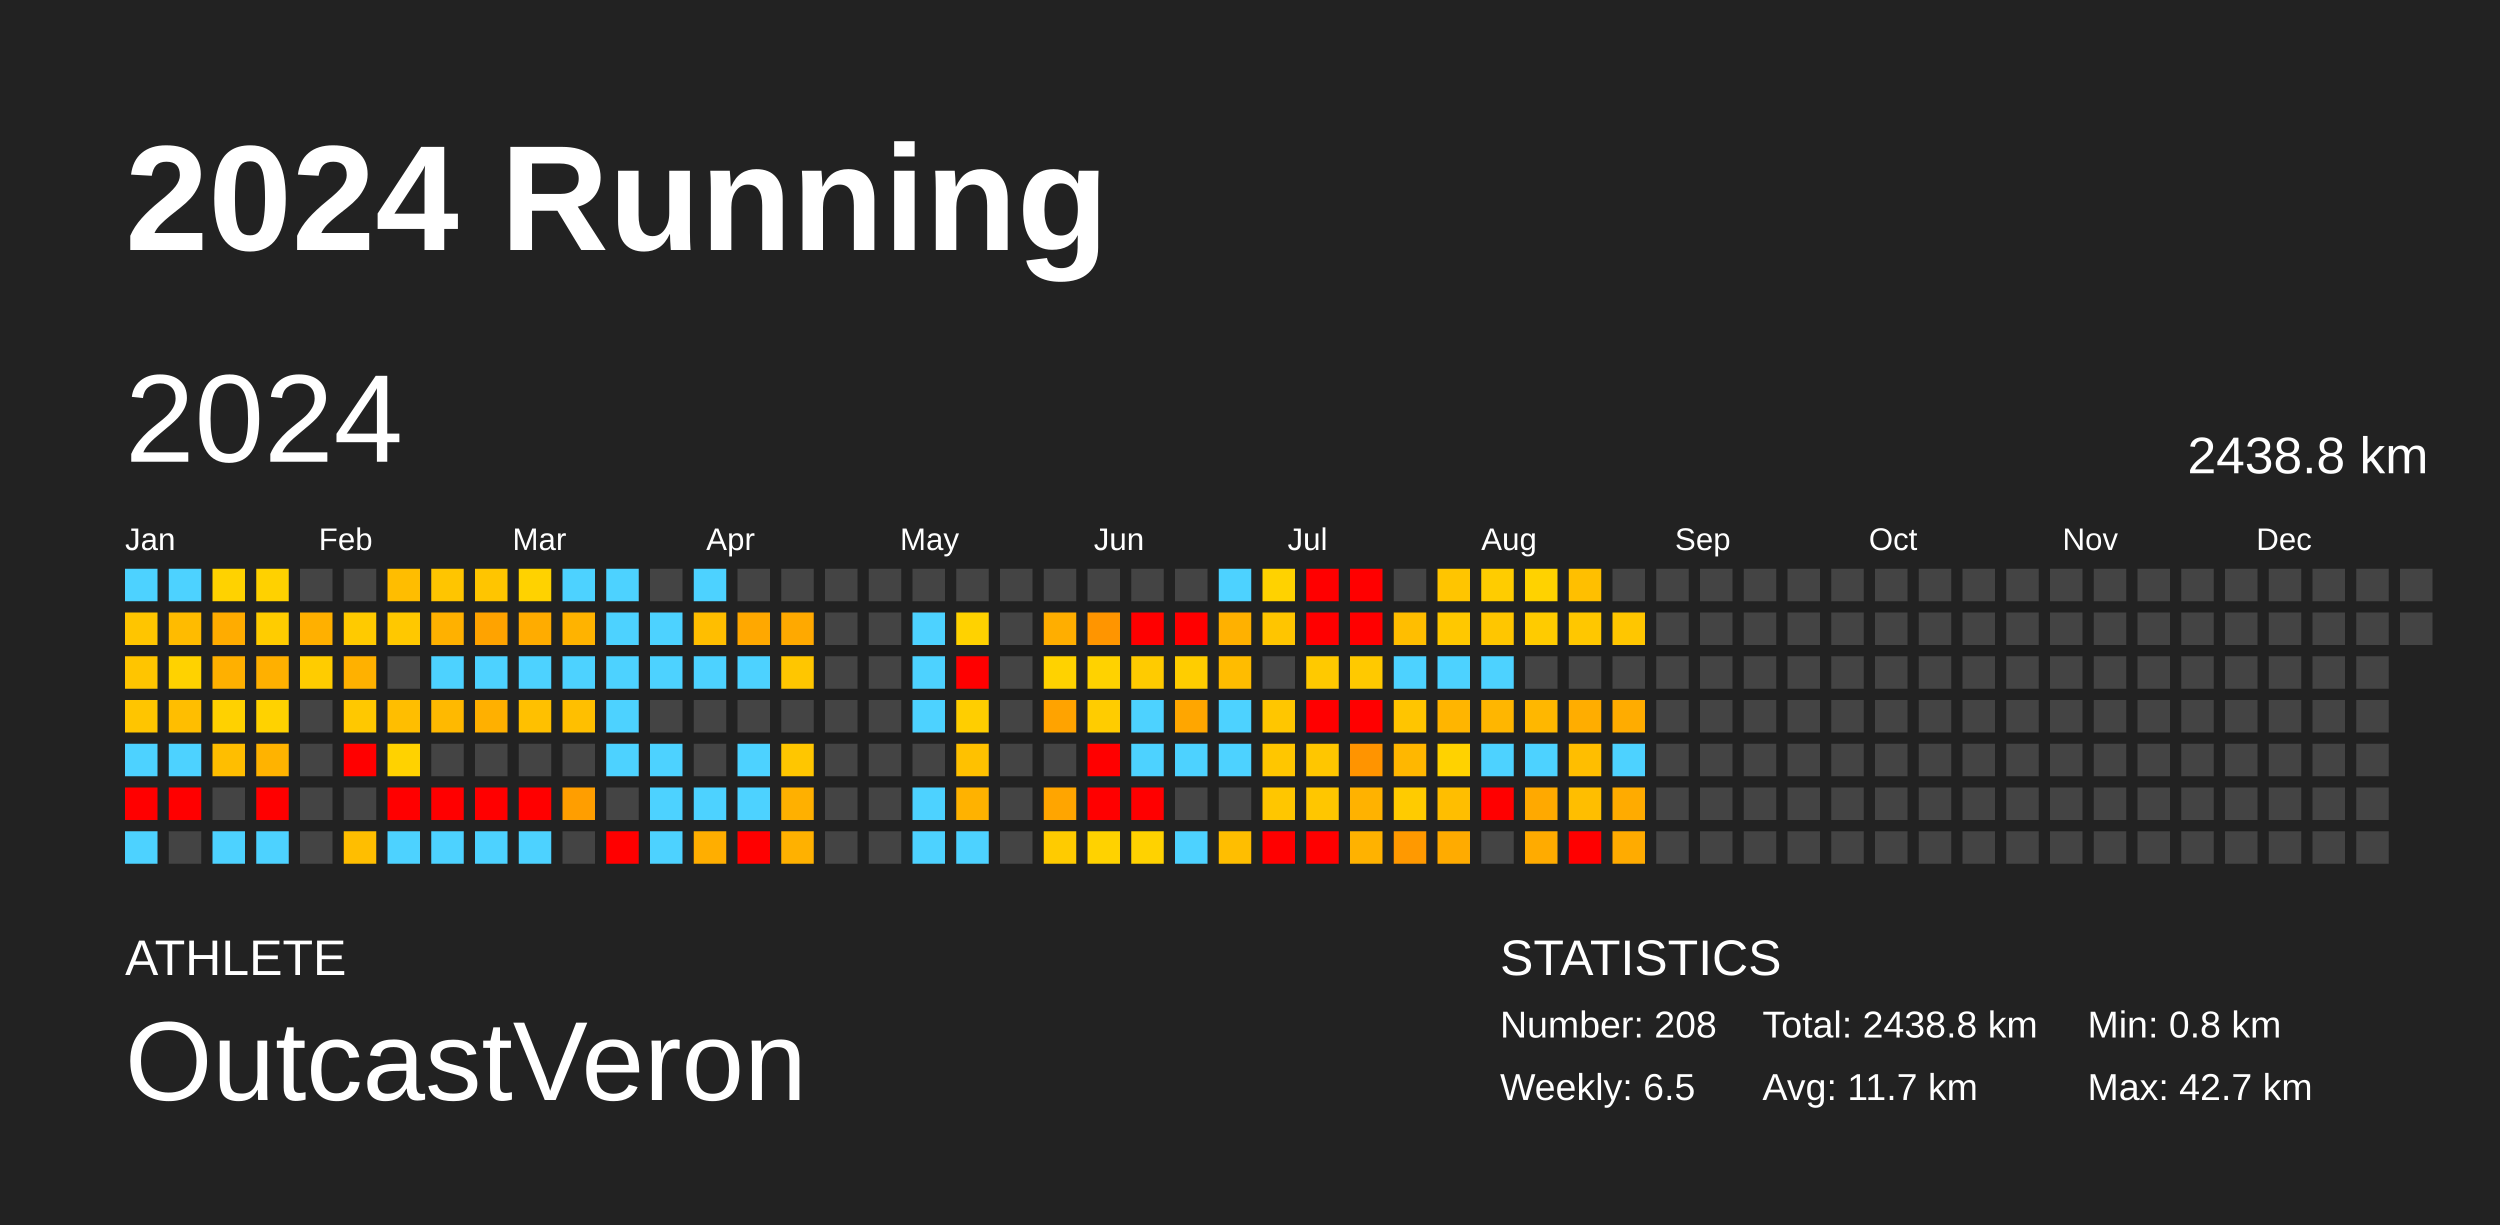
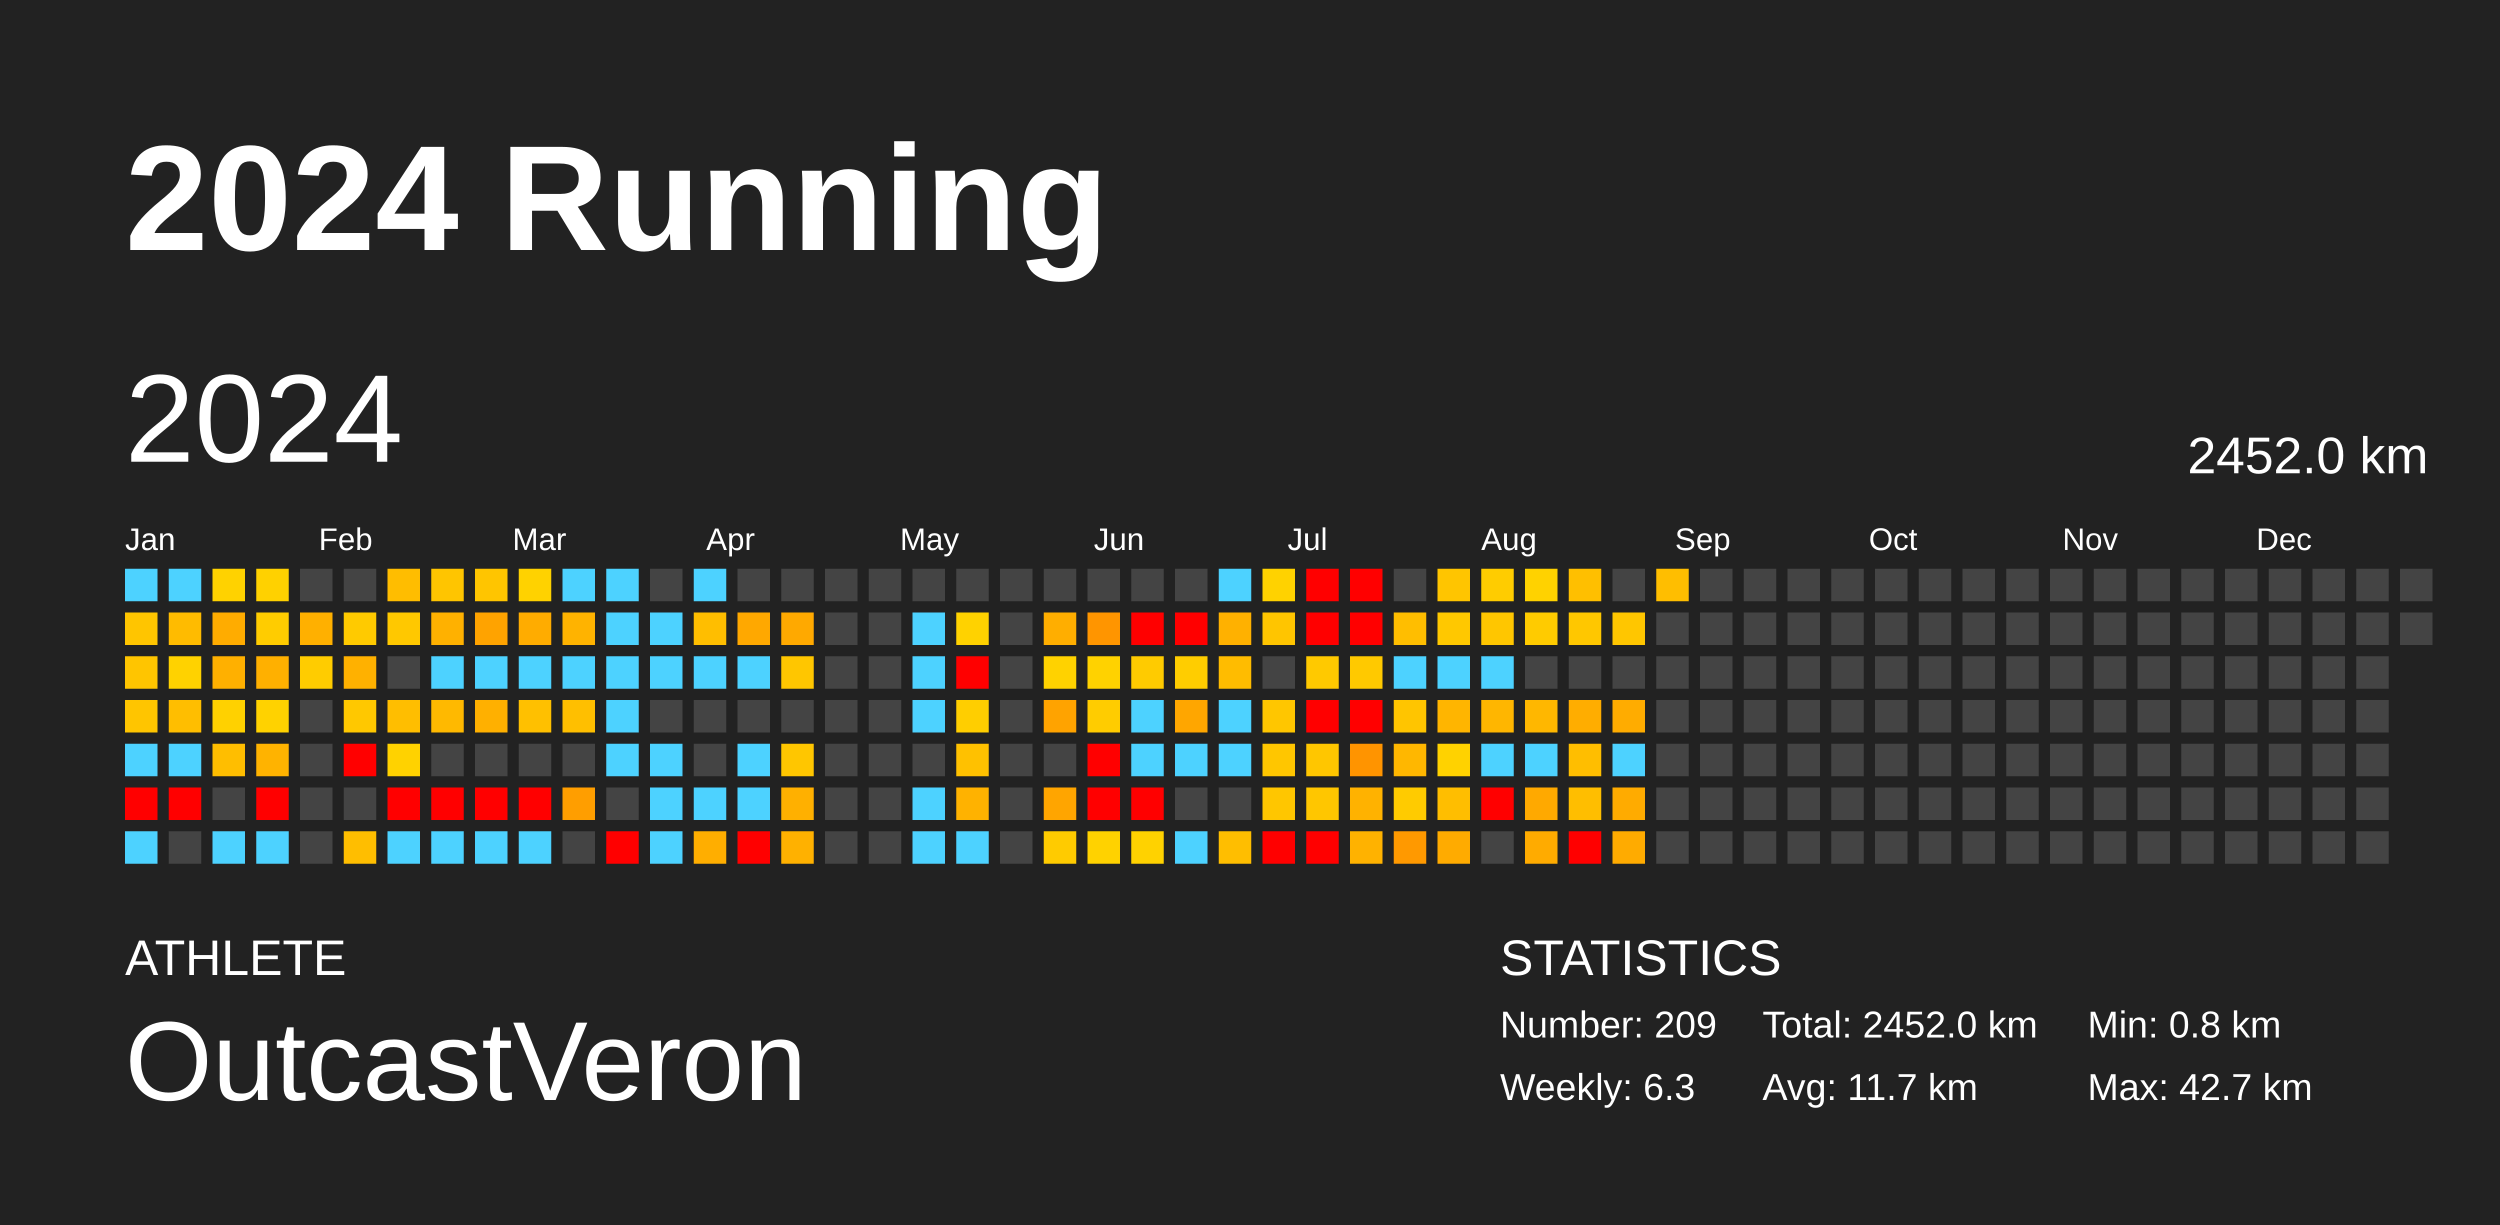
<svg xmlns="http://www.w3.org/2000/svg" baseProfile="full" height="98mm" version="1.1" viewBox="0,0,200,98" width="200mm">
  <defs />
  <rect fill="#222222" height="98" width="200" x="0" y="0" />
  <text fill="#FFFFFF" style="font-size:12px; font-family:Arial; font-weight:bold;" x="10" y="20">2024 Running</text>
  <text fill="#FFFFFF" style="font-size:4px; font-family:Arial" x="10" y="78">ATHLETE</text>
  <text fill="#FFFFFF" style="font-size:9px; font-family:Arial" x="10" y="88">OutcastVeron</text>
  <text fill="#FFFFFF" style="font-size:4px; font-family:Arial" x="120" y="78">STATISTICS</text>
-   <text fill="#FFFFFF" style="font-size:3px; font-family:Arial" x="120" y="83">Number: 208</text>
-   <text fill="#FFFFFF" style="font-size:3px; font-family:Arial" x="120" y="88">Weekly: 6.5</text>
-   <text fill="#FFFFFF" style="font-size:3px; font-family:Arial" x="141" y="83">Total: 2438.8 km</text>
+   <text fill="#FFFFFF" style="font-size:3px; font-family:Arial" x="120" y="83">Number: 209</text>
+   <text fill="#FFFFFF" style="font-size:3px; font-family:Arial" x="120" y="88">Weekly: 6.3</text>
+   <text fill="#FFFFFF" style="font-size:3px; font-family:Arial" x="141" y="83">Total: 2452.0 km</text>
  <text fill="#FFFFFF" style="font-size:3px; font-family:Arial" x="141" y="88">Avg: 11.7 km</text>
  <text fill="#FFFFFF" style="font-size:3px; font-family:Arial" x="167" y="83">Min: 0.8 km</text>
  <text fill="#FFFFFF" style="font-size:3px; font-family:Arial" x="167" y="88">Max: 42.7 km</text>
  <text dominant-baseline="hanging" fill="#FFFFFF" style="font-size:10.0px; font-family:Arial;" x="10" y="30">2024</text>
-   <text dominant-baseline="hanging" fill="#FFFFFF" style="font-size:4.125px; font-family:Arial;" x="175" y="35">2438.8 km</text>
+   <text dominant-baseline="hanging" fill="#FFFFFF" style="font-size:4.125px; font-family:Arial;" x="175" y="35">2452.0 km</text>
  <text fill="#FFFFFF" style="font-size:2.5px; font-family:Arial" x="10.0" y="44">Jan</text>
  <text fill="#FFFFFF" style="font-size:2.5px; font-family:Arial" x="25.5" y="44">Feb</text>
  <text fill="#FFFFFF" style="font-size:2.5px; font-family:Arial" x="41.0" y="44">Mar</text>
  <text fill="#FFFFFF" style="font-size:2.5px; font-family:Arial" x="56.5" y="44">Apr</text>
  <text fill="#FFFFFF" style="font-size:2.5px; font-family:Arial" x="72.0" y="44">May</text>
  <text fill="#FFFFFF" style="font-size:2.5px; font-family:Arial" x="87.5" y="44">Jun</text>
  <text fill="#FFFFFF" style="font-size:2.5px; font-family:Arial" x="103.0" y="44">Jul</text>
  <text fill="#FFFFFF" style="font-size:2.5px; font-family:Arial" x="118.5" y="44">Aug</text>
  <text fill="#FFFFFF" style="font-size:2.5px; font-family:Arial" x="134.0" y="44">Sep</text>
  <text fill="#FFFFFF" style="font-size:2.5px; font-family:Arial" x="149.5" y="44">Oct</text>
  <text fill="#FFFFFF" style="font-size:2.5px; font-family:Arial" x="165.0" y="44">Nov</text>
  <text fill="#FFFFFF" style="font-size:2.5px; font-family:Arial" x="180.5" y="44">Dec</text>
  <rect fill="#4dd2ff" height="2.6" width="2.6" x="10.0" y="45.5" />
  <rect fill="#ffc500" height="2.6" width="2.6" x="10.0" y="49.0" />
  <rect fill="#ffc500" height="2.6" width="2.6" x="10.0" y="52.5" />
  <rect fill="#ffc500" height="2.6" width="2.6" x="10.0" y="56.0" />
  <rect fill="#4dd2ff" height="2.6" width="2.6" x="10.0" y="59.5" />
  <rect fill="red" height="2.6" width="2.6" x="10.0" y="63.0" />
  <rect fill="#4dd2ff" height="2.6" width="2.6" x="10.0" y="66.5" />
  <rect fill="#4dd2ff" height="2.6" width="2.6" x="13.5" y="45.5" />
  <rect fill="#ffbb00" height="2.6" width="2.6" x="13.5" y="49.0" />
  <rect fill="#ffd200" height="2.6" width="2.6" x="13.5" y="52.5" />
  <rect fill="#ffbe00" height="2.6" width="2.6" x="13.5" y="56.0" />
  <rect fill="#4dd2ff" height="2.6" width="2.6" x="13.5" y="59.5" />
  <rect fill="red" height="2.6" width="2.6" x="13.5" y="63.0" />
  <rect fill="#444444" height="2.6" width="2.6" x="13.5" y="66.5" />
  <rect fill="#ffd200" height="2.6" width="2.6" x="17.0" y="45.5" />
  <rect fill="#ffac00" height="2.6" width="2.6" x="17.0" y="49.0" />
  <rect fill="#ffb000" height="2.6" width="2.6" x="17.0" y="52.5" />
  <rect fill="#ffd100" height="2.6" width="2.6" x="17.0" y="56.0" />
  <rect fill="#ffbe00" height="2.6" width="2.6" x="17.0" y="59.5" />
  <rect fill="#444444" height="2.6" width="2.6" x="17.0" y="63.0" />
  <rect fill="#4dd2ff" height="2.6" width="2.6" x="17.0" y="66.5" />
  <rect fill="#ffd100" height="2.6" width="2.6" x="20.5" y="45.5" />
  <rect fill="#ffcc00" height="2.6" width="2.6" x="20.5" y="49.0" />
  <rect fill="#ffb000" height="2.6" width="2.6" x="20.5" y="52.5" />
  <rect fill="#ffd200" height="2.6" width="2.6" x="20.5" y="56.0" />
  <rect fill="#ffb300" height="2.6" width="2.6" x="20.5" y="59.5" />
  <rect fill="red" height="2.6" width="2.6" x="20.5" y="63.0" />
  <rect fill="#4dd2ff" height="2.6" width="2.6" x="20.5" y="66.5" />
  <rect fill="#444444" height="2.6" width="2.6" x="24.0" y="45.5" />
  <rect fill="#ffb000" height="2.6" width="2.6" x="24.0" y="49.0" />
  <rect fill="#ffcc00" height="2.6" width="2.6" x="24.0" y="52.5" />
  <rect fill="#444444" height="2.6" width="2.6" x="24.0" y="56.0" />
  <rect fill="#444444" height="2.6" width="2.6" x="24.0" y="59.5" />
  <rect fill="#444444" height="2.6" width="2.6" x="24.0" y="63.0" />
  <rect fill="#444444" height="2.6" width="2.6" x="24.0" y="66.5" />
  <rect fill="#444444" height="2.6" width="2.6" x="27.5" y="45.5" />
  <rect fill="#ffca00" height="2.6" width="2.6" x="27.5" y="49.0" />
  <rect fill="#ffb100" height="2.6" width="2.6" x="27.5" y="52.5" />
  <rect fill="#ffc800" height="2.6" width="2.6" x="27.5" y="56.0" />
  <rect fill="red" height="2.6" width="2.6" x="27.5" y="59.5" />
  <rect fill="#444444" height="2.6" width="2.6" x="27.5" y="63.0" />
  <rect fill="#ffbe00" height="2.6" width="2.6" x="27.5" y="66.5" />
  <rect fill="#ffbd00" height="2.6" width="2.6" x="31.0" y="45.5" />
  <rect fill="#ffc800" height="2.6" width="2.6" x="31.0" y="49.0" />
  <rect fill="#444444" height="2.6" width="2.6" x="31.0" y="52.5" />
  <rect fill="#ffbe00" height="2.6" width="2.6" x="31.0" y="56.0" />
  <rect fill="#ffd200" height="2.6" width="2.6" x="31.0" y="59.5" />
  <rect fill="red" height="2.6" width="2.6" x="31.0" y="63.0" />
  <rect fill="#4dd2ff" height="2.6" width="2.6" x="31.0" y="66.5" />
  <rect fill="#ffc500" height="2.6" width="2.6" x="34.5" y="45.5" />
  <rect fill="#ffb100" height="2.6" width="2.6" x="34.5" y="49.0" />
  <rect fill="#4dd2ff" height="2.6" width="2.6" x="34.5" y="52.5" />
  <rect fill="#ffb900" height="2.6" width="2.6" x="34.5" y="56.0" />
  <rect fill="#444444" height="2.6" width="2.6" x="34.5" y="59.5" />
  <rect fill="red" height="2.6" width="2.6" x="34.5" y="63.0" />
  <rect fill="#4dd2ff" height="2.6" width="2.6" x="34.5" y="66.5" />
  <rect fill="#ffc500" height="2.6" width="2.6" x="38.0" y="45.5" />
  <rect fill="#ffa300" height="2.6" width="2.6" x="38.0" y="49.0" />
  <rect fill="#4dd2ff" height="2.6" width="2.6" x="38.0" y="52.5" />
  <rect fill="#ffb000" height="2.6" width="2.6" x="38.0" y="56.0" />
  <rect fill="#444444" height="2.6" width="2.6" x="38.0" y="59.5" />
  <rect fill="red" height="2.6" width="2.6" x="38.0" y="63.0" />
  <rect fill="#4dd2ff" height="2.6" width="2.6" x="38.0" y="66.5" />
  <rect fill="#ffd200" height="2.6" width="2.6" x="41.5" y="45.5" />
  <rect fill="#ffac00" height="2.6" width="2.6" x="41.5" y="49.0" />
  <rect fill="#4dd2ff" height="2.6" width="2.6" x="41.5" y="52.5" />
  <rect fill="#ffc000" height="2.6" width="2.6" x="41.5" y="56.0" />
  <rect fill="#444444" height="2.6" width="2.6" x="41.5" y="59.5" />
  <rect fill="red" height="2.6" width="2.6" x="41.5" y="63.0" />
  <rect fill="#4dd2ff" height="2.6" width="2.6" x="41.5" y="66.5" />
  <rect fill="#4dd2ff" height="2.6" width="2.6" x="45.0" y="45.5" />
  <rect fill="#ffb300" height="2.6" width="2.6" x="45.0" y="49.0" />
  <rect fill="#4dd2ff" height="2.6" width="2.6" x="45.0" y="52.5" />
  <rect fill="#ffbf00" height="2.6" width="2.6" x="45.0" y="56.0" />
  <rect fill="#444444" height="2.6" width="2.6" x="45.0" y="59.5" />
  <rect fill="#ff9e00" height="2.6" width="2.6" x="45.0" y="63.0" />
  <rect fill="#444444" height="2.6" width="2.6" x="45.0" y="66.5" />
  <rect fill="#4dd2ff" height="2.6" width="2.6" x="48.5" y="45.5" />
  <rect fill="#4dd2ff" height="2.6" width="2.6" x="48.5" y="49.0" />
  <rect fill="#4dd2ff" height="2.6" width="2.6" x="48.5" y="52.5" />
  <rect fill="#4dd2ff" height="2.6" width="2.6" x="48.5" y="56.0" />
  <rect fill="#4dd2ff" height="2.6" width="2.6" x="48.5" y="59.5" />
  <rect fill="#444444" height="2.6" width="2.6" x="48.5" y="63.0" />
  <rect fill="red" height="2.6" width="2.6" x="48.5" y="66.5" />
  <rect fill="#444444" height="2.6" width="2.6" x="52.0" y="45.5" />
  <rect fill="#4dd2ff" height="2.6" width="2.6" x="52.0" y="49.0" />
  <rect fill="#4dd2ff" height="2.6" width="2.6" x="52.0" y="52.5" />
  <rect fill="#444444" height="2.6" width="2.6" x="52.0" y="56.0" />
  <rect fill="#4dd2ff" height="2.6" width="2.6" x="52.0" y="59.5" />
  <rect fill="#4dd2ff" height="2.6" width="2.6" x="52.0" y="63.0" />
  <rect fill="#4dd2ff" height="2.6" width="2.6" x="52.0" y="66.5" />
  <rect fill="#4dd2ff" height="2.6" width="2.6" x="55.5" y="45.5" />
  <rect fill="#ffbe00" height="2.6" width="2.6" x="55.5" y="49.0" />
  <rect fill="#4dd2ff" height="2.6" width="2.6" x="55.5" y="52.5" />
  <rect fill="#444444" height="2.6" width="2.6" x="55.5" y="56.0" />
  <rect fill="#444444" height="2.6" width="2.6" x="55.5" y="59.5" />
  <rect fill="#4dd2ff" height="2.6" width="2.6" x="55.5" y="63.0" />
  <rect fill="#ffae00" height="2.6" width="2.6" x="55.5" y="66.5" />
  <rect fill="#444444" height="2.6" width="2.6" x="59.0" y="45.5" />
  <rect fill="#ffa800" height="2.6" width="2.6" x="59.0" y="49.0" />
  <rect fill="#4dd2ff" height="2.6" width="2.6" x="59.0" y="52.5" />
  <rect fill="#444444" height="2.6" width="2.6" x="59.0" y="56.0" />
  <rect fill="#4dd2ff" height="2.6" width="2.6" x="59.0" y="59.5" />
  <rect fill="#4dd2ff" height="2.6" width="2.6" x="59.0" y="63.0" />
  <rect fill="red" height="2.6" width="2.6" x="59.0" y="66.5" />
  <rect fill="#444444" height="2.6" width="2.6" x="62.5" y="45.5" />
  <rect fill="#ffa900" height="2.6" width="2.6" x="62.5" y="49.0" />
  <rect fill="#ffc600" height="2.6" width="2.6" x="62.5" y="52.5" />
  <rect fill="#444444" height="2.6" width="2.6" x="62.5" y="56.0" />
  <rect fill="#ffc600" height="2.6" width="2.6" x="62.5" y="59.5" />
  <rect fill="#ffb000" height="2.6" width="2.6" x="62.5" y="63.0" />
  <rect fill="#ffb100" height="2.6" width="2.6" x="62.5" y="66.5" />
  <rect fill="#444444" height="2.6" width="2.6" x="66.0" y="45.5" />
  <rect fill="#444444" height="2.6" width="2.6" x="66.0" y="49.0" />
  <rect fill="#444444" height="2.6" width="2.6" x="66.0" y="52.5" />
  <rect fill="#444444" height="2.6" width="2.6" x="66.0" y="56.0" />
  <rect fill="#444444" height="2.6" width="2.6" x="66.0" y="59.5" />
  <rect fill="#444444" height="2.6" width="2.6" x="66.0" y="63.0" />
  <rect fill="#444444" height="2.6" width="2.6" x="66.0" y="66.5" />
  <rect fill="#444444" height="2.6" width="2.6" x="69.5" y="45.5" />
  <rect fill="#444444" height="2.6" width="2.6" x="69.5" y="49.0" />
  <rect fill="#444444" height="2.6" width="2.6" x="69.5" y="52.5" />
  <rect fill="#444444" height="2.6" width="2.6" x="69.5" y="56.0" />
  <rect fill="#444444" height="2.6" width="2.6" x="69.5" y="59.5" />
  <rect fill="#444444" height="2.6" width="2.6" x="69.5" y="63.0" />
  <rect fill="#444444" height="2.6" width="2.6" x="69.5" y="66.5" />
  <rect fill="#444444" height="2.6" width="2.6" x="73.0" y="45.5" />
  <rect fill="#4dd2ff" height="2.6" width="2.6" x="73.0" y="49.0" />
  <rect fill="#4dd2ff" height="2.6" width="2.6" x="73.0" y="52.5" />
  <rect fill="#4dd2ff" height="2.6" width="2.6" x="73.0" y="56.0" />
  <rect fill="#444444" height="2.6" width="2.6" x="73.0" y="59.5" />
  <rect fill="#4dd2ff" height="2.6" width="2.6" x="73.0" y="63.0" />
  <rect fill="#4dd2ff" height="2.6" width="2.6" x="73.0" y="66.5" />
  <rect fill="#444444" height="2.6" width="2.6" x="76.5" y="45.5" />
  <rect fill="#ffd200" height="2.6" width="2.6" x="76.5" y="49.0" />
  <rect fill="red" height="2.6" width="2.6" x="76.5" y="52.5" />
  <rect fill="#ffce00" height="2.6" width="2.6" x="76.5" y="56.0" />
  <rect fill="#ffc100" height="2.6" width="2.6" x="76.5" y="59.5" />
  <rect fill="#ffb200" height="2.6" width="2.6" x="76.5" y="63.0" />
  <rect fill="#4dd2ff" height="2.6" width="2.6" x="76.5" y="66.5" />
  <rect fill="#444444" height="2.6" width="2.6" x="80.0" y="45.5" />
  <rect fill="#444444" height="2.6" width="2.6" x="80.0" y="49.0" />
  <rect fill="#444444" height="2.6" width="2.6" x="80.0" y="52.5" />
  <rect fill="#444444" height="2.6" width="2.6" x="80.0" y="56.0" />
  <rect fill="#444444" height="2.6" width="2.6" x="80.0" y="59.5" />
  <rect fill="#444444" height="2.6" width="2.6" x="80.0" y="63.0" />
  <rect fill="#444444" height="2.6" width="2.6" x="80.0" y="66.5" />
  <rect fill="#444444" height="2.6" width="2.6" x="83.5" y="45.5" />
  <rect fill="#ffae00" height="2.6" width="2.6" x="83.5" y="49.0" />
  <rect fill="#ffd200" height="2.6" width="2.6" x="83.5" y="52.5" />
  <rect fill="#ffa300" height="2.6" width="2.6" x="83.5" y="56.0" />
  <rect fill="#444444" height="2.6" width="2.6" x="83.5" y="59.5" />
  <rect fill="#ffa500" height="2.6" width="2.6" x="83.5" y="63.0" />
  <rect fill="#ffcb00" height="2.6" width="2.6" x="83.5" y="66.5" />
  <rect fill="#444444" height="2.6" width="2.6" x="87.0" y="45.5" />
  <rect fill="#ff9500" height="2.6" width="2.6" x="87.0" y="49.0" />
  <rect fill="#ffd200" height="2.6" width="2.6" x="87.0" y="52.5" />
  <rect fill="#ffcc00" height="2.6" width="2.6" x="87.0" y="56.0" />
  <rect fill="red" height="2.6" width="2.6" x="87.0" y="59.5" />
  <rect fill="red" height="2.6" width="2.6" x="87.0" y="63.0" />
  <rect fill="#ffd200" height="2.6" width="2.6" x="87.0" y="66.5" />
  <rect fill="#444444" height="2.6" width="2.6" x="90.5" y="45.5" />
  <rect fill="red" height="2.6" width="2.6" x="90.5" y="49.0" />
  <rect fill="#ffcb00" height="2.6" width="2.6" x="90.5" y="52.5" />
  <rect fill="#4dd2ff" height="2.6" width="2.6" x="90.5" y="56.0" />
  <rect fill="#4dd2ff" height="2.6" width="2.6" x="90.5" y="59.5" />
  <rect fill="red" height="2.6" width="2.6" x="90.5" y="63.0" />
  <rect fill="#ffd200" height="2.6" width="2.6" x="90.5" y="66.5" />
  <rect fill="#444444" height="2.6" width="2.6" x="94.0" y="45.5" />
  <rect fill="red" height="2.6" width="2.6" x="94.0" y="49.0" />
  <rect fill="#ffcd00" height="2.6" width="2.6" x="94.0" y="52.5" />
  <rect fill="#ffa600" height="2.6" width="2.6" x="94.0" y="56.0" />
  <rect fill="#4dd2ff" height="2.6" width="2.6" x="94.0" y="59.5" />
  <rect fill="#444444" height="2.6" width="2.6" x="94.0" y="63.0" />
  <rect fill="#4dd2ff" height="2.6" width="2.6" x="94.0" y="66.5" />
  <rect fill="#4dd2ff" height="2.6" width="2.6" x="97.5" y="45.5" />
  <rect fill="#ffb100" height="2.6" width="2.6" x="97.5" y="49.0" />
  <rect fill="#ffbc00" height="2.6" width="2.6" x="97.5" y="52.5" />
  <rect fill="#4dd2ff" height="2.6" width="2.6" x="97.5" y="56.0" />
  <rect fill="#4dd2ff" height="2.6" width="2.6" x="97.5" y="59.5" />
  <rect fill="#444444" height="2.6" width="2.6" x="97.5" y="63.0" />
  <rect fill="#ffbe00" height="2.6" width="2.6" x="97.5" y="66.5" />
  <rect fill="#ffd200" height="2.6" width="2.6" x="101.0" y="45.5" />
  <rect fill="#ffc500" height="2.6" width="2.6" x="101.0" y="49.0" />
  <rect fill="#444444" height="2.6" width="2.6" x="101.0" y="52.5" />
  <rect fill="#ffc600" height="2.6" width="2.6" x="101.0" y="56.0" />
  <rect fill="#ffc600" height="2.6" width="2.6" x="101.0" y="59.5" />
  <rect fill="#ffc600" height="2.6" width="2.6" x="101.0" y="63.0" />
  <rect fill="red" height="2.6" width="2.6" x="101.0" y="66.5" />
  <rect fill="red" height="2.6" width="2.6" x="104.5" y="45.5" />
  <rect fill="red" height="2.6" width="2.6" x="104.5" y="49.0" />
  <rect fill="#ffc900" height="2.6" width="2.6" x="104.5" y="52.5" />
  <rect fill="red" height="2.6" width="2.6" x="104.5" y="56.0" />
  <rect fill="#ffc600" height="2.6" width="2.6" x="104.5" y="59.5" />
  <rect fill="#ffc600" height="2.6" width="2.6" x="104.5" y="63.0" />
  <rect fill="red" height="2.6" width="2.6" x="104.5" y="66.5" />
  <rect fill="red" height="2.6" width="2.6" x="108.0" y="45.5" />
  <rect fill="red" height="2.6" width="2.6" x="108.0" y="49.0" />
  <rect fill="#ffc900" height="2.6" width="2.6" x="108.0" y="52.5" />
  <rect fill="red" height="2.6" width="2.6" x="108.0" y="56.0" />
  <rect fill="#ff9400" height="2.6" width="2.6" x="108.0" y="59.5" />
  <rect fill="#ffb200" height="2.6" width="2.6" x="108.0" y="63.0" />
  <rect fill="#ffb200" height="2.6" width="2.6" x="108.0" y="66.5" />
  <rect fill="#444444" height="2.6" width="2.6" x="111.5" y="45.5" />
  <rect fill="#ffbe00" height="2.6" width="2.6" x="111.5" y="49.0" />
  <rect fill="#4dd2ff" height="2.6" width="2.6" x="111.5" y="52.5" />
  <rect fill="#ffc500" height="2.6" width="2.6" x="111.5" y="56.0" />
  <rect fill="#ffb700" height="2.6" width="2.6" x="111.5" y="59.5" />
  <rect fill="#ffcb00" height="2.6" width="2.6" x="111.5" y="63.0" />
  <rect fill="#ff9900" height="2.6" width="2.6" x="111.5" y="66.5" />
  <rect fill="#ffc500" height="2.6" width="2.6" x="115.0" y="45.5" />
  <rect fill="#ffc800" height="2.6" width="2.6" x="115.0" y="49.0" />
  <rect fill="#4dd2ff" height="2.6" width="2.6" x="115.0" y="52.5" />
  <rect fill="#ffb500" height="2.6" width="2.6" x="115.0" y="56.0" />
  <rect fill="#ffd200" height="2.6" width="2.6" x="115.0" y="59.5" />
  <rect fill="#ffbe00" height="2.6" width="2.6" x="115.0" y="63.0" />
  <rect fill="#ffab00" height="2.6" width="2.6" x="115.0" y="66.5" />
  <rect fill="#ffcc00" height="2.6" width="2.6" x="118.5" y="45.5" />
  <rect fill="#ffc600" height="2.6" width="2.6" x="118.5" y="49.0" />
  <rect fill="#4dd2ff" height="2.6" width="2.6" x="118.5" y="52.5" />
  <rect fill="#ffb600" height="2.6" width="2.6" x="118.5" y="56.0" />
  <rect fill="#4dd2ff" height="2.6" width="2.6" x="118.5" y="59.5" />
  <rect fill="red" height="2.6" width="2.6" x="118.5" y="63.0" />
  <rect fill="#444444" height="2.6" width="2.6" x="118.5" y="66.5" />
  <rect fill="#ffd200" height="2.6" width="2.6" x="122.0" y="45.5" />
  <rect fill="#ffcb00" height="2.6" width="2.6" x="122.0" y="49.0" />
  <rect fill="#444444" height="2.6" width="2.6" x="122.0" y="52.5" />
  <rect fill="#ffb700" height="2.6" width="2.6" x="122.0" y="56.0" />
  <rect fill="#4dd2ff" height="2.6" width="2.6" x="122.0" y="59.5" />
  <rect fill="#ffa900" height="2.6" width="2.6" x="122.0" y="63.0" />
  <rect fill="#ffab00" height="2.6" width="2.6" x="122.0" y="66.5" />
  <rect fill="#ffbf00" height="2.6" width="2.6" x="125.5" y="45.5" />
  <rect fill="#ffc700" height="2.6" width="2.6" x="125.5" y="49.0" />
  <rect fill="#444444" height="2.6" width="2.6" x="125.5" y="52.5" />
  <rect fill="#ffad00" height="2.6" width="2.6" x="125.5" y="56.0" />
  <rect fill="#ffbe00" height="2.6" width="2.6" x="125.5" y="59.5" />
  <rect fill="#ffbe00" height="2.6" width="2.6" x="125.5" y="63.0" />
  <rect fill="red" height="2.6" width="2.6" x="125.5" y="66.5" />
  <rect fill="#444444" height="2.6" width="2.6" x="129.0" y="45.5" />
  <rect fill="#ffc600" height="2.6" width="2.6" x="129.0" y="49.0" />
  <rect fill="#444444" height="2.6" width="2.6" x="129.0" y="52.5" />
  <rect fill="#ffac00" height="2.6" width="2.6" x="129.0" y="56.0" />
  <rect fill="#4dd2ff" height="2.6" width="2.6" x="129.0" y="59.5" />
  <rect fill="#ffab00" height="2.6" width="2.6" x="129.0" y="63.0" />
  <rect fill="#ffab00" height="2.6" width="2.6" x="129.0" y="66.5" />
-   <rect fill="#444444" height="2.6" width="2.6" x="132.5" y="45.5" />
+   <rect fill="#ffbe00" height="2.6" width="2.6" x="132.5" y="45.5" />
  <rect fill="#444444" height="2.6" width="2.6" x="132.5" y="49.0" />
  <rect fill="#444444" height="2.6" width="2.6" x="132.5" y="52.5" />
  <rect fill="#444444" height="2.6" width="2.6" x="132.5" y="56.0" />
  <rect fill="#444444" height="2.6" width="2.6" x="132.5" y="59.5" />
  <rect fill="#444444" height="2.6" width="2.6" x="132.5" y="63.0" />
  <rect fill="#444444" height="2.6" width="2.6" x="132.5" y="66.5" />
  <rect fill="#444444" height="2.6" width="2.6" x="136.0" y="45.5" />
  <rect fill="#444444" height="2.6" width="2.6" x="136.0" y="49.0" />
  <rect fill="#444444" height="2.6" width="2.6" x="136.0" y="52.5" />
  <rect fill="#444444" height="2.6" width="2.6" x="136.0" y="56.0" />
  <rect fill="#444444" height="2.6" width="2.6" x="136.0" y="59.5" />
  <rect fill="#444444" height="2.6" width="2.6" x="136.0" y="63.0" />
  <rect fill="#444444" height="2.6" width="2.6" x="136.0" y="66.5" />
  <rect fill="#444444" height="2.6" width="2.6" x="139.5" y="45.5" />
  <rect fill="#444444" height="2.6" width="2.6" x="139.5" y="49.0" />
  <rect fill="#444444" height="2.6" width="2.6" x="139.5" y="52.5" />
  <rect fill="#444444" height="2.6" width="2.6" x="139.5" y="56.0" />
  <rect fill="#444444" height="2.6" width="2.6" x="139.5" y="59.5" />
  <rect fill="#444444" height="2.6" width="2.6" x="139.5" y="63.0" />
  <rect fill="#444444" height="2.6" width="2.6" x="139.5" y="66.5" />
  <rect fill="#444444" height="2.6" width="2.6" x="143.0" y="45.5" />
  <rect fill="#444444" height="2.6" width="2.6" x="143.0" y="49.0" />
  <rect fill="#444444" height="2.6" width="2.6" x="143.0" y="52.5" />
  <rect fill="#444444" height="2.6" width="2.6" x="143.0" y="56.0" />
  <rect fill="#444444" height="2.6" width="2.6" x="143.0" y="59.5" />
  <rect fill="#444444" height="2.6" width="2.6" x="143.0" y="63.0" />
  <rect fill="#444444" height="2.6" width="2.6" x="143.0" y="66.5" />
  <rect fill="#444444" height="2.6" width="2.6" x="146.5" y="45.5" />
  <rect fill="#444444" height="2.6" width="2.6" x="146.5" y="49.0" />
  <rect fill="#444444" height="2.6" width="2.6" x="146.5" y="52.5" />
  <rect fill="#444444" height="2.6" width="2.6" x="146.5" y="56.0" />
  <rect fill="#444444" height="2.6" width="2.6" x="146.5" y="59.5" />
  <rect fill="#444444" height="2.6" width="2.6" x="146.5" y="63.0" />
  <rect fill="#444444" height="2.6" width="2.6" x="146.5" y="66.5" />
  <rect fill="#444444" height="2.6" width="2.6" x="150.0" y="45.5" />
  <rect fill="#444444" height="2.6" width="2.6" x="150.0" y="49.0" />
  <rect fill="#444444" height="2.6" width="2.6" x="150.0" y="52.5" />
  <rect fill="#444444" height="2.6" width="2.6" x="150.0" y="56.0" />
  <rect fill="#444444" height="2.6" width="2.6" x="150.0" y="59.5" />
  <rect fill="#444444" height="2.6" width="2.6" x="150.0" y="63.0" />
  <rect fill="#444444" height="2.6" width="2.6" x="150.0" y="66.5" />
  <rect fill="#444444" height="2.6" width="2.6" x="153.5" y="45.5" />
  <rect fill="#444444" height="2.6" width="2.6" x="153.5" y="49.0" />
  <rect fill="#444444" height="2.6" width="2.6" x="153.5" y="52.5" />
  <rect fill="#444444" height="2.6" width="2.6" x="153.5" y="56.0" />
  <rect fill="#444444" height="2.6" width="2.6" x="153.5" y="59.5" />
  <rect fill="#444444" height="2.6" width="2.6" x="153.5" y="63.0" />
  <rect fill="#444444" height="2.6" width="2.6" x="153.5" y="66.5" />
  <rect fill="#444444" height="2.6" width="2.6" x="157.0" y="45.5" />
  <rect fill="#444444" height="2.6" width="2.6" x="157.0" y="49.0" />
  <rect fill="#444444" height="2.6" width="2.6" x="157.0" y="52.5" />
  <rect fill="#444444" height="2.6" width="2.6" x="157.0" y="56.0" />
  <rect fill="#444444" height="2.6" width="2.6" x="157.0" y="59.5" />
  <rect fill="#444444" height="2.6" width="2.6" x="157.0" y="63.0" />
  <rect fill="#444444" height="2.6" width="2.6" x="157.0" y="66.5" />
  <rect fill="#444444" height="2.6" width="2.6" x="160.5" y="45.5" />
  <rect fill="#444444" height="2.6" width="2.6" x="160.5" y="49.0" />
  <rect fill="#444444" height="2.6" width="2.6" x="160.5" y="52.5" />
  <rect fill="#444444" height="2.6" width="2.6" x="160.5" y="56.0" />
  <rect fill="#444444" height="2.6" width="2.6" x="160.5" y="59.5" />
  <rect fill="#444444" height="2.6" width="2.6" x="160.5" y="63.0" />
  <rect fill="#444444" height="2.6" width="2.6" x="160.5" y="66.5" />
  <rect fill="#444444" height="2.6" width="2.6" x="164.0" y="45.5" />
  <rect fill="#444444" height="2.6" width="2.6" x="164.0" y="49.0" />
  <rect fill="#444444" height="2.6" width="2.6" x="164.0" y="52.5" />
  <rect fill="#444444" height="2.6" width="2.6" x="164.0" y="56.0" />
  <rect fill="#444444" height="2.6" width="2.6" x="164.0" y="59.5" />
  <rect fill="#444444" height="2.6" width="2.6" x="164.0" y="63.0" />
  <rect fill="#444444" height="2.6" width="2.6" x="164.0" y="66.5" />
  <rect fill="#444444" height="2.6" width="2.6" x="167.5" y="45.5" />
  <rect fill="#444444" height="2.6" width="2.6" x="167.5" y="49.0" />
  <rect fill="#444444" height="2.6" width="2.6" x="167.5" y="52.5" />
  <rect fill="#444444" height="2.6" width="2.6" x="167.5" y="56.0" />
  <rect fill="#444444" height="2.6" width="2.6" x="167.5" y="59.5" />
  <rect fill="#444444" height="2.6" width="2.6" x="167.5" y="63.0" />
  <rect fill="#444444" height="2.6" width="2.6" x="167.5" y="66.5" />
  <rect fill="#444444" height="2.6" width="2.6" x="171.0" y="45.5" />
  <rect fill="#444444" height="2.6" width="2.6" x="171.0" y="49.0" />
  <rect fill="#444444" height="2.6" width="2.6" x="171.0" y="52.5" />
  <rect fill="#444444" height="2.6" width="2.6" x="171.0" y="56.0" />
  <rect fill="#444444" height="2.6" width="2.6" x="171.0" y="59.5" />
  <rect fill="#444444" height="2.6" width="2.6" x="171.0" y="63.0" />
  <rect fill="#444444" height="2.6" width="2.6" x="171.0" y="66.5" />
  <rect fill="#444444" height="2.6" width="2.6" x="174.5" y="45.5" />
  <rect fill="#444444" height="2.6" width="2.6" x="174.5" y="49.0" />
  <rect fill="#444444" height="2.6" width="2.6" x="174.5" y="52.5" />
  <rect fill="#444444" height="2.6" width="2.6" x="174.5" y="56.0" />
  <rect fill="#444444" height="2.6" width="2.6" x="174.5" y="59.5" />
  <rect fill="#444444" height="2.6" width="2.6" x="174.5" y="63.0" />
  <rect fill="#444444" height="2.6" width="2.6" x="174.5" y="66.5" />
  <rect fill="#444444" height="2.6" width="2.6" x="178.0" y="45.5" />
  <rect fill="#444444" height="2.6" width="2.6" x="178.0" y="49.0" />
  <rect fill="#444444" height="2.6" width="2.6" x="178.0" y="52.5" />
  <rect fill="#444444" height="2.6" width="2.6" x="178.0" y="56.0" />
  <rect fill="#444444" height="2.6" width="2.6" x="178.0" y="59.5" />
  <rect fill="#444444" height="2.6" width="2.6" x="178.0" y="63.0" />
  <rect fill="#444444" height="2.6" width="2.6" x="178.0" y="66.5" />
  <rect fill="#444444" height="2.6" width="2.6" x="181.5" y="45.5" />
  <rect fill="#444444" height="2.6" width="2.6" x="181.5" y="49.0" />
  <rect fill="#444444" height="2.6" width="2.6" x="181.5" y="52.5" />
  <rect fill="#444444" height="2.6" width="2.6" x="181.5" y="56.0" />
  <rect fill="#444444" height="2.6" width="2.6" x="181.5" y="59.5" />
  <rect fill="#444444" height="2.6" width="2.6" x="181.5" y="63.0" />
  <rect fill="#444444" height="2.6" width="2.6" x="181.5" y="66.5" />
  <rect fill="#444444" height="2.6" width="2.6" x="185.0" y="45.5" />
  <rect fill="#444444" height="2.6" width="2.6" x="185.0" y="49.0" />
  <rect fill="#444444" height="2.6" width="2.6" x="185.0" y="52.5" />
  <rect fill="#444444" height="2.6" width="2.6" x="185.0" y="56.0" />
  <rect fill="#444444" height="2.6" width="2.6" x="185.0" y="59.5" />
  <rect fill="#444444" height="2.6" width="2.6" x="185.0" y="63.0" />
  <rect fill="#444444" height="2.6" width="2.6" x="185.0" y="66.5" />
  <rect fill="#444444" height="2.6" width="2.6" x="188.5" y="45.5" />
  <rect fill="#444444" height="2.6" width="2.6" x="188.5" y="49.0" />
  <rect fill="#444444" height="2.6" width="2.6" x="188.5" y="52.5" />
  <rect fill="#444444" height="2.6" width="2.6" x="188.5" y="56.0" />
  <rect fill="#444444" height="2.6" width="2.6" x="188.5" y="59.5" />
  <rect fill="#444444" height="2.6" width="2.6" x="188.5" y="63.0" />
  <rect fill="#444444" height="2.6" width="2.6" x="188.5" y="66.5" />
  <rect fill="#444444" height="2.6" width="2.6" x="192.0" y="45.5" />
  <rect fill="#444444" height="2.6" width="2.6" x="192.0" y="49.0" />
</svg>
